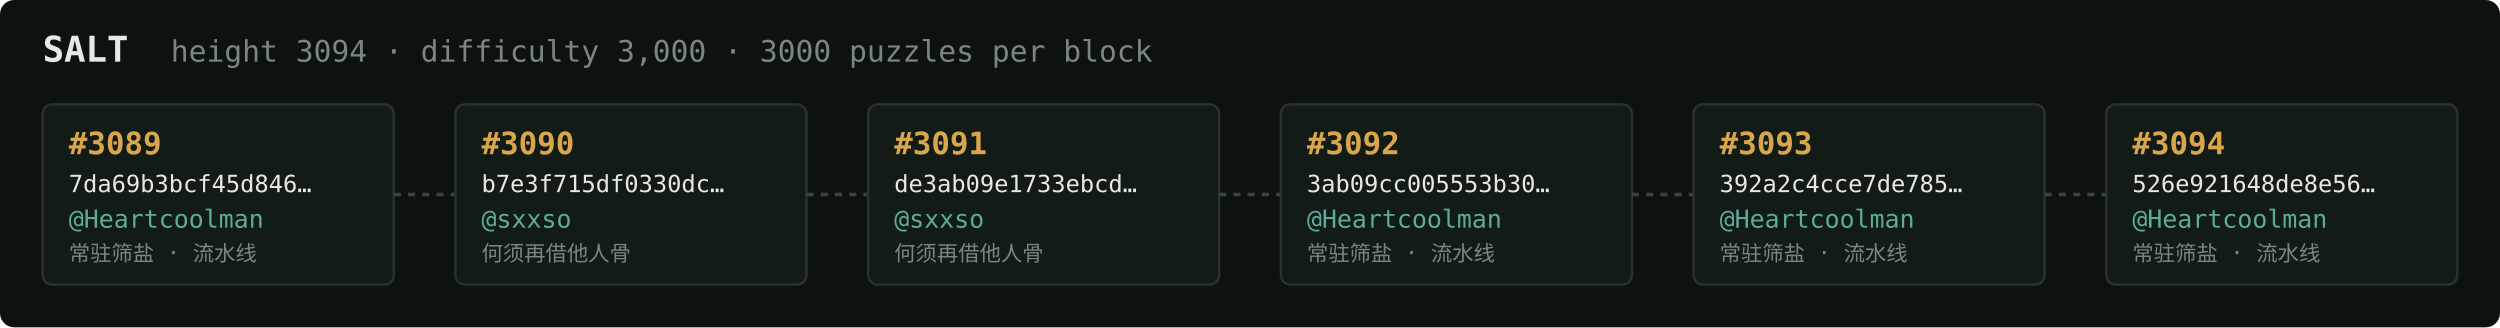
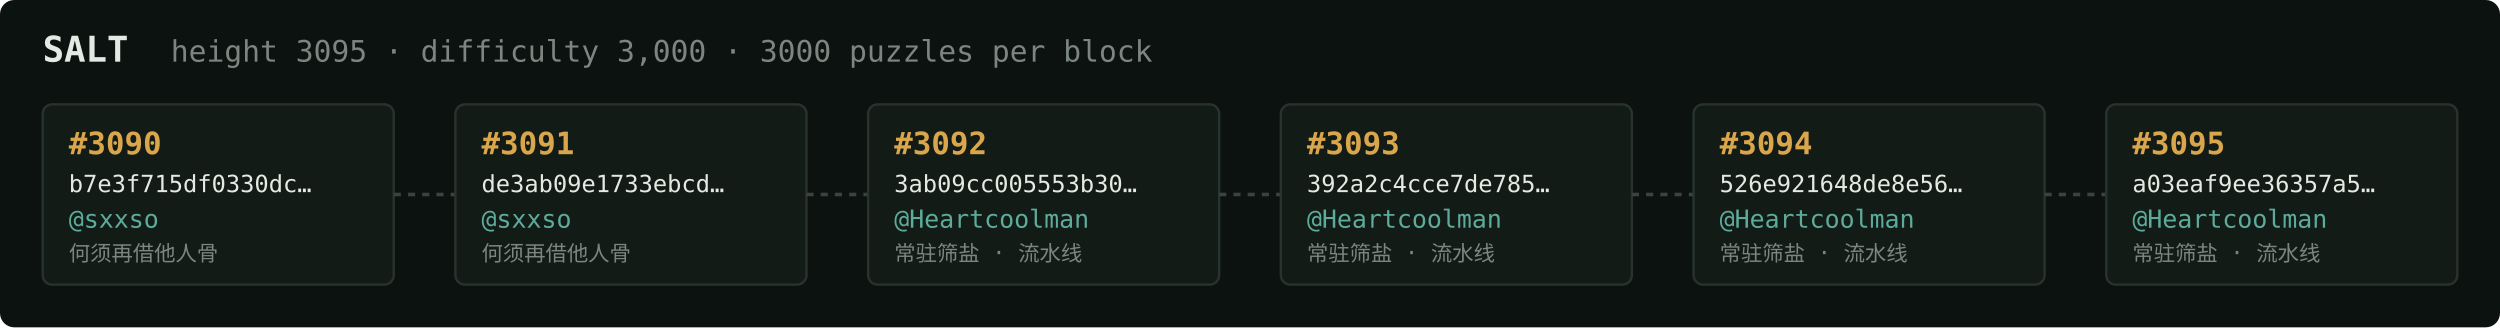
<svg xmlns="http://www.w3.org/2000/svg" width="1054" height="138" viewBox="0 0 1054 138" font-family="ui-monospace,SFMono-Regular,Menlo,monospace">
  <rect fill="#0c1210" width="1054" height="138" rx="6" />
  <text x="18" y="26" fill="#e5e9e3" font-size="15" font-weight="700">SALT</text>
-   <text x="72" y="26" fill="#7a867f" font-size="12.5">height 3094 · difficulty 3,000 · 3000 puzzles per block</text>
+   <text x="72" y="26" fill="#7a867f" font-size="12.5">height 3095 · difficulty 3,000 · 3000 puzzles per block</text>
  <rect x="18" y="44" width="148" height="76" rx="4" fill="#131b17" stroke="#28332e" stroke-width="1" />
-   <text x="29" y="65" fill="#d9a64c" font-size="13" font-weight="700">#3089</text>
-   <text x="29" y="81" fill="#e5e9e3" font-size="10">7da69b3bcf45d846…</text>
-   <text x="29" y="96" fill="#5cab9b" font-size="10.5">@Heartcoolman</text>
-   <text x="29" y="110" fill="#7a867f" font-size="9">常驻筛盐 · 流水线</text>
+   <text x="29" y="65" fill="#d9a64c" font-size="13" font-weight="700">#3090</text>
+   <text x="29" y="81" fill="#e5e9e3" font-size="10">b7e3f715df0330dc…</text>
+   <text x="29" y="96" fill="#5cab9b" font-size="10.5">@sxxso</text>
+   <text x="29" y="110" fill="#7a867f" font-size="9">何须再借他人骨</text>
  <line x1="166" y1="82.0" x2="192" y2="82.0" stroke="#38443e" stroke-width="1.5" stroke-dasharray="3 3" />
  <rect x="192" y="44" width="148" height="76" rx="4" fill="#131b17" stroke="#28332e" stroke-width="1" />
-   <text x="203" y="65" fill="#d9a64c" font-size="13" font-weight="700">#3090</text>
-   <text x="203" y="81" fill="#e5e9e3" font-size="10">b7e3f715df0330dc…</text>
+   <text x="203" y="65" fill="#d9a64c" font-size="13" font-weight="700">#3091</text>
+   <text x="203" y="81" fill="#e5e9e3" font-size="10">de3ab09e1733ebcd…</text>
  <text x="203" y="96" fill="#5cab9b" font-size="10.5">@sxxso</text>
  <text x="203" y="110" fill="#7a867f" font-size="9">何须再借他人骨</text>
  <line x1="340" y1="82.0" x2="366" y2="82.0" stroke="#38443e" stroke-width="1.5" stroke-dasharray="3 3" />
  <rect x="366" y="44" width="148" height="76" rx="4" fill="#131b17" stroke="#28332e" stroke-width="1" />
-   <text x="377" y="65" fill="#d9a64c" font-size="13" font-weight="700">#3091</text>
-   <text x="377" y="81" fill="#e5e9e3" font-size="10">de3ab09e1733ebcd…</text>
-   <text x="377" y="96" fill="#5cab9b" font-size="10.5">@sxxso</text>
-   <text x="377" y="110" fill="#7a867f" font-size="9">何须再借他人骨</text>
+   <text x="377" y="65" fill="#d9a64c" font-size="13" font-weight="700">#3092</text>
+   <text x="377" y="81" fill="#e5e9e3" font-size="10">3ab09cc005553b30…</text>
+   <text x="377" y="96" fill="#5cab9b" font-size="10.5">@Heartcoolman</text>
+   <text x="377" y="110" fill="#7a867f" font-size="9">常驻筛盐 · 流水线</text>
  <line x1="514" y1="82.0" x2="540" y2="82.0" stroke="#38443e" stroke-width="1.5" stroke-dasharray="3 3" />
  <rect x="540" y="44" width="148" height="76" rx="4" fill="#131b17" stroke="#28332e" stroke-width="1" />
-   <text x="551" y="65" fill="#d9a64c" font-size="13" font-weight="700">#3092</text>
-   <text x="551" y="81" fill="#e5e9e3" font-size="10">3ab09cc005553b30…</text>
+   <text x="551" y="65" fill="#d9a64c" font-size="13" font-weight="700">#3093</text>
+   <text x="551" y="81" fill="#e5e9e3" font-size="10">392a2c4cce7de785…</text>
  <text x="551" y="96" fill="#5cab9b" font-size="10.5">@Heartcoolman</text>
  <text x="551" y="110" fill="#7a867f" font-size="9">常驻筛盐 · 流水线</text>
  <line x1="688" y1="82.0" x2="714" y2="82.0" stroke="#38443e" stroke-width="1.5" stroke-dasharray="3 3" />
  <rect x="714" y="44" width="148" height="76" rx="4" fill="#131b17" stroke="#28332e" stroke-width="1" />
-   <text x="725" y="65" fill="#d9a64c" font-size="13" font-weight="700">#3093</text>
-   <text x="725" y="81" fill="#e5e9e3" font-size="10">392a2c4cce7de785…</text>
+   <text x="725" y="65" fill="#d9a64c" font-size="13" font-weight="700">#3094</text>
+   <text x="725" y="81" fill="#e5e9e3" font-size="10">526e921648de8e56…</text>
  <text x="725" y="96" fill="#5cab9b" font-size="10.5">@Heartcoolman</text>
  <text x="725" y="110" fill="#7a867f" font-size="9">常驻筛盐 · 流水线</text>
  <line x1="862" y1="82.0" x2="888" y2="82.0" stroke="#38443e" stroke-width="1.5" stroke-dasharray="3 3" />
  <rect x="888" y="44" width="148" height="76" rx="4" fill="#131b17" stroke="#28332e" stroke-width="1" />
-   <text x="899" y="65" fill="#d9a64c" font-size="13" font-weight="700">#3094</text>
-   <text x="899" y="81" fill="#e5e9e3" font-size="10">526e921648de8e56…</text>
+   <text x="899" y="65" fill="#d9a64c" font-size="13" font-weight="700">#3095</text>
+   <text x="899" y="81" fill="#e5e9e3" font-size="10">a03eaf9ee36357a5…</text>
  <text x="899" y="96" fill="#5cab9b" font-size="10.5">@Heartcoolman</text>
  <text x="899" y="110" fill="#7a867f" font-size="9">常驻筛盐 · 流水线</text>
</svg>
